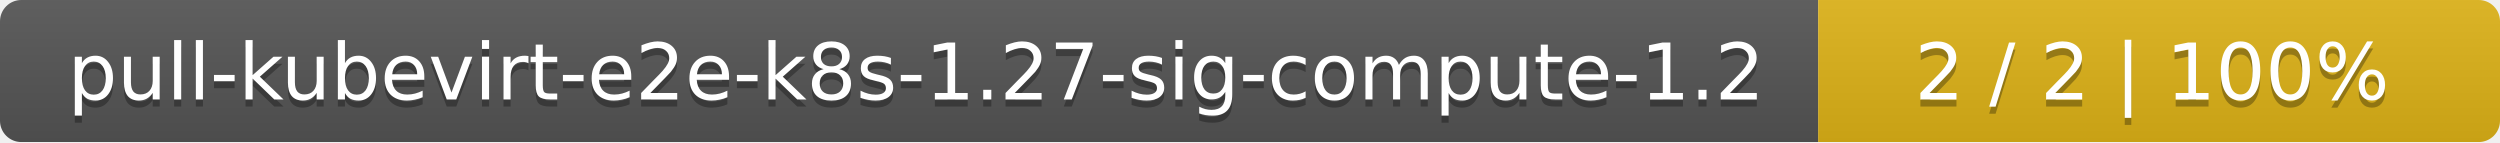
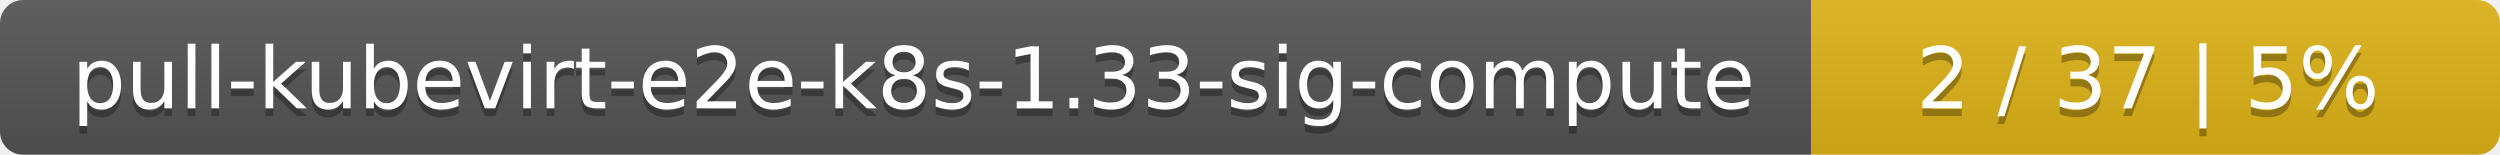
- <svg xmlns="http://www.w3.org/2000/svg" width="352" height="20">
+ <svg xmlns="http://www.w3.org/2000/svg" width="323" height="20">
  <linearGradient id="smooth" x2="0" y2="100%">
    <stop offset="0" stop-color="#bbb" stop-opacity=".1" />
    <stop offset="1" stop-opacity=".1" />
  </linearGradient>
  <mask id="round">
-     <rect width="352" height="20" rx="3" fill="#fff" />
+     <rect width="323" height="20" rx="3" fill="#fff" />
  </mask>
  <g mask="url(#round)">
-     <rect width="256" height="20" fill="#555" />
-     <rect x="256" width="96" height="20" fill="#dfb317" />
-     <rect width="352" height="20" fill="url(#smooth)" />
+     <rect width="234" height="20" fill="#555" />
+     <rect x="234" width="89" height="20" fill="#dfb317" />
+     <rect width="323" height="20" fill="url(#smooth)" />
  </g>
  <g fill="#fff" text-anchor="middle" font-family="DejaVu Sans,Verdana,Geneva,sans-serif" font-size="11">
-     <text x="129" y="15" fill="#010101" fill-opacity=".3">pull-kubevirt-e2e-k8s-1.27-sig-compute-1.2</text>
-     <text x="129" y="14">pull-kubevirt-e2e-k8s-1.27-sig-compute-1.2</text>
-     <text x="303" y="15" fill="#010101" fill-opacity=".3">2 / 2    |    100%</text>
-     <text x="303" y="14">2 / 2    |    100%</text>
+     <text x="118" y="15" fill="#010101" fill-opacity=".3">pull-kubevirt-e2e-k8s-1.33-sig-compute</text>
+     <text x="118" y="14">pull-kubevirt-e2e-k8s-1.33-sig-compute</text>
+     <text x="277.5" y="15" fill="#010101" fill-opacity=".3">2 / 37    |    5%</text>
+     <text x="277.5" y="14">2 / 37    |    5%</text>
  </g>
</svg>
